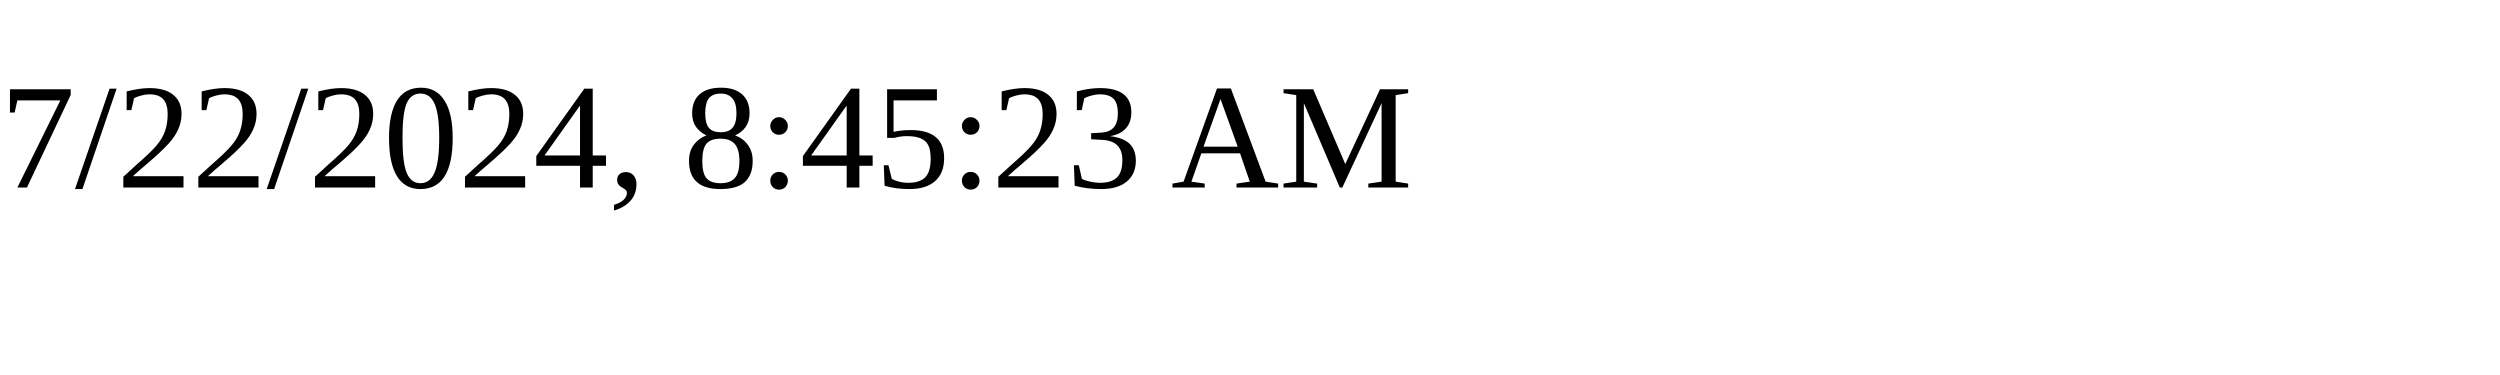
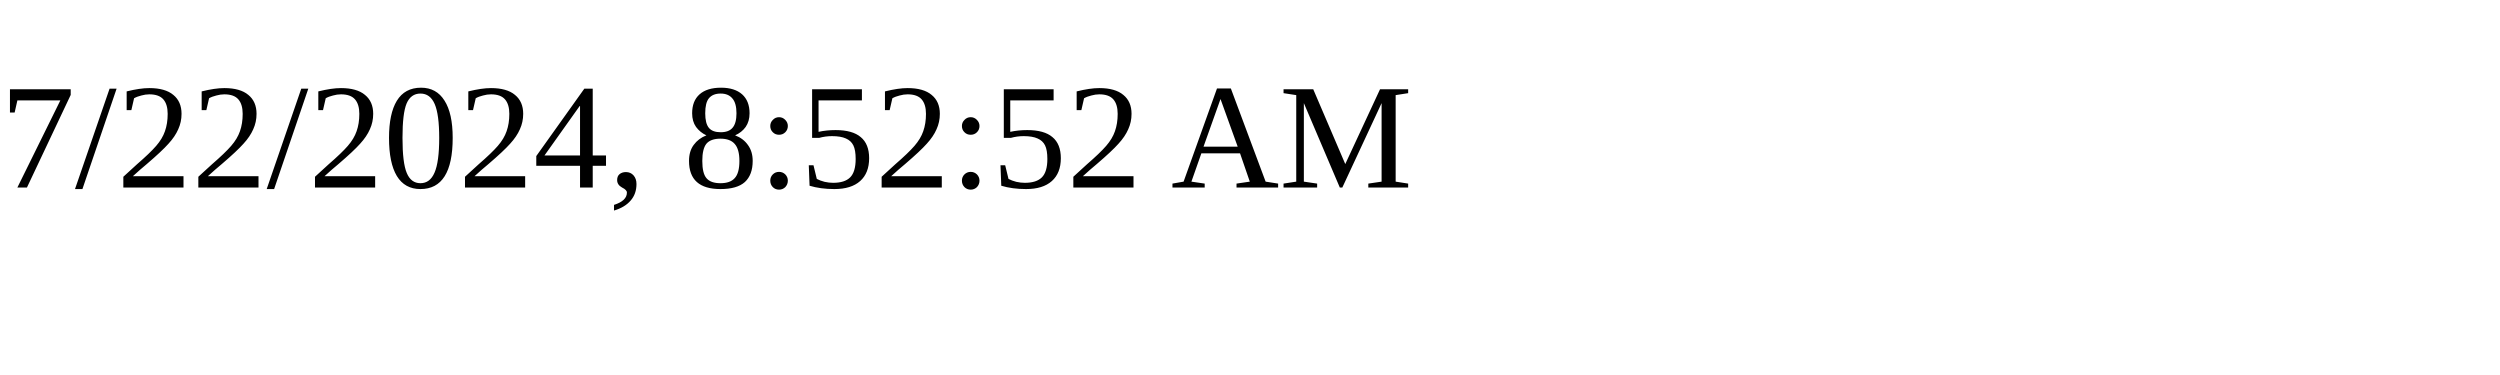
<svg xmlns="http://www.w3.org/2000/svg" height="30" width="200">
-   <text x="0" y="15">7/22/2024, 8:45:23 AM</text>
+   <text x="0" y="15">7/22/2024, 8:52:52 AM</text>
</svg>
